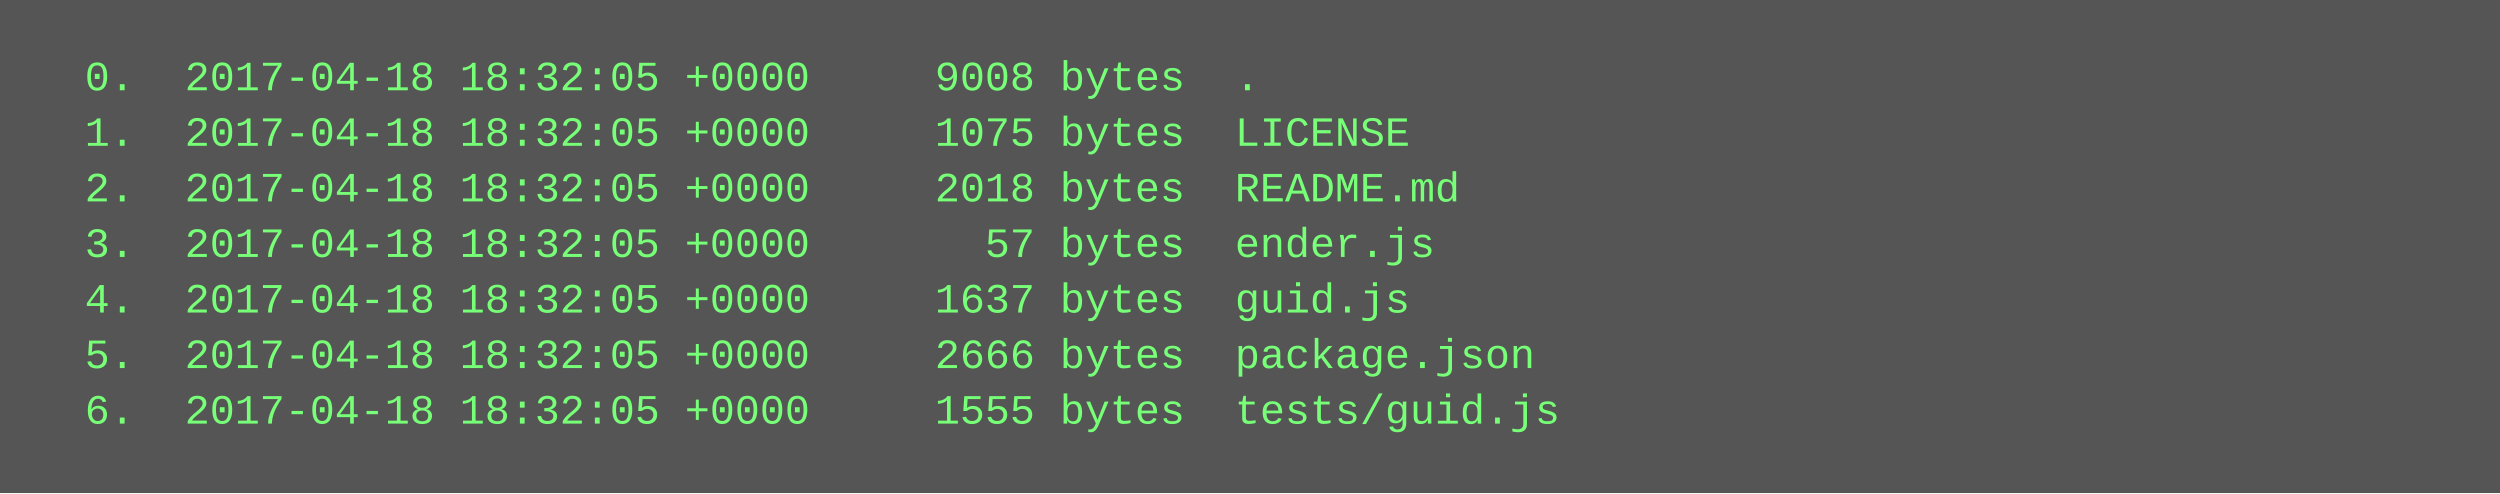
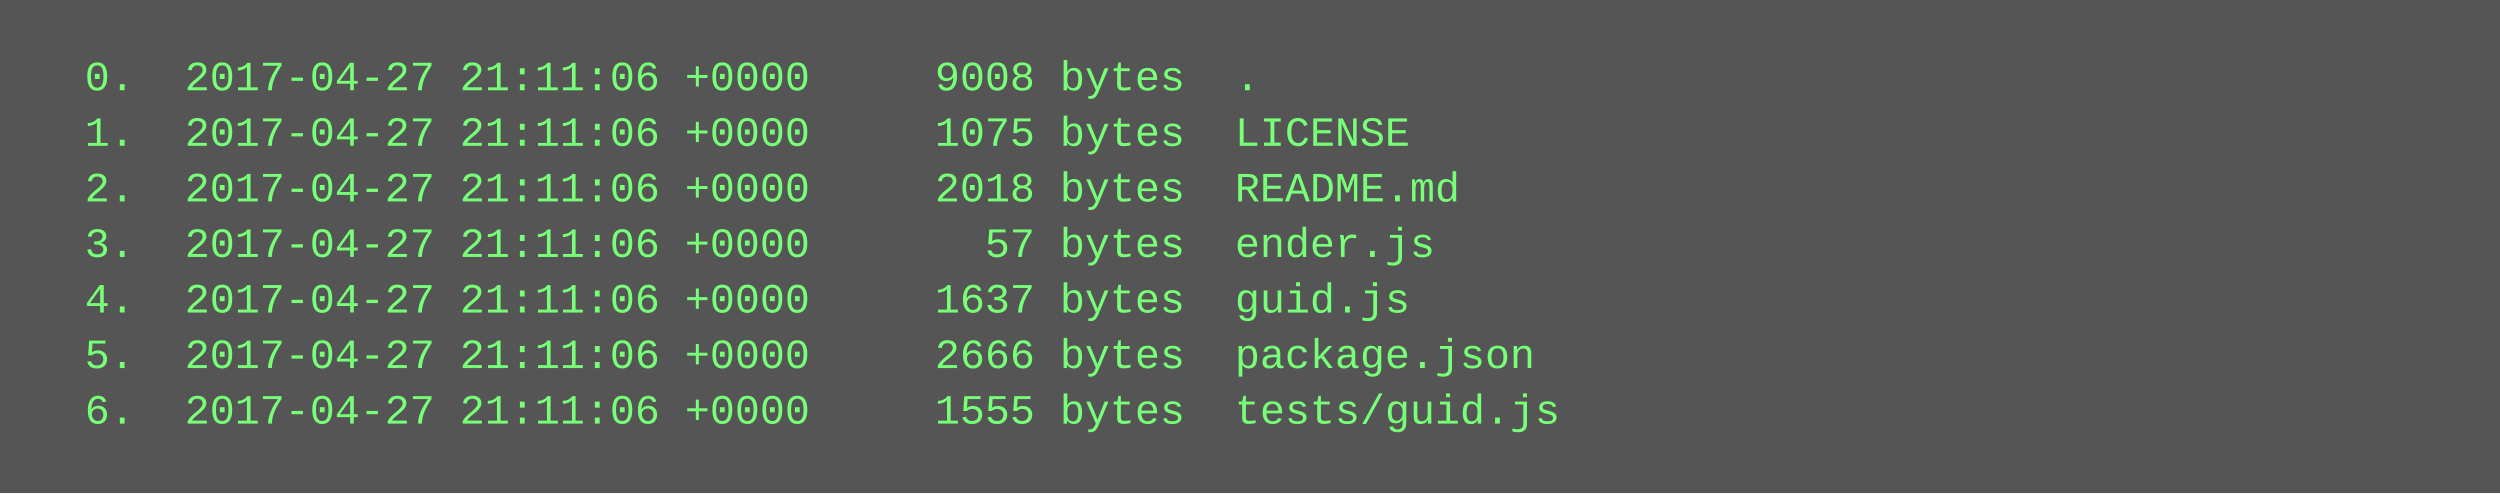
<svg xmlns="http://www.w3.org/2000/svg" height="142" width="720">
  <rect height="142" fill="#555" width="720" />
  <text fill="#7f7" font-family="Courier New" font-size="12" xml:space="preserve">
-     <tspan x="10" y="26">  0.  2017-04-18 18:32:05 +0000     9008 bytes  .</tspan>
-     <tspan x="10" y="42">  1.  2017-04-18 18:32:05 +0000     1075 bytes  LICENSE</tspan>
-     <tspan x="10" y="58">  2.  2017-04-18 18:32:05 +0000     2018 bytes  README.md</tspan>
-     <tspan x="10" y="74">  3.  2017-04-18 18:32:05 +0000       57 bytes  ender.js</tspan>
-     <tspan x="10" y="90">  4.  2017-04-18 18:32:05 +0000     1637 bytes  guid.js</tspan>
-     <tspan x="10" y="106">  5.  2017-04-18 18:32:05 +0000     2666 bytes  package.json</tspan>
-     <tspan x="10" y="122">  6.  2017-04-18 18:32:05 +0000     1555 bytes  tests/guid.js</tspan>
+     <tspan x="10" y="26">  0.  2017-04-27 21:11:06 +0000     9008 bytes  .</tspan>
+     <tspan x="10" y="42">  1.  2017-04-27 21:11:06 +0000     1075 bytes  LICENSE</tspan>
+     <tspan x="10" y="58">  2.  2017-04-27 21:11:06 +0000     2018 bytes  README.md</tspan>
+     <tspan x="10" y="74">  3.  2017-04-27 21:11:06 +0000       57 bytes  ender.js</tspan>
+     <tspan x="10" y="90">  4.  2017-04-27 21:11:06 +0000     1637 bytes  guid.js</tspan>
+     <tspan x="10" y="106">  5.  2017-04-27 21:11:06 +0000     2666 bytes  package.json</tspan>
+     <tspan x="10" y="122">  6.  2017-04-27 21:11:06 +0000     1555 bytes  tests/guid.js</tspan>
  </text>
</svg>
